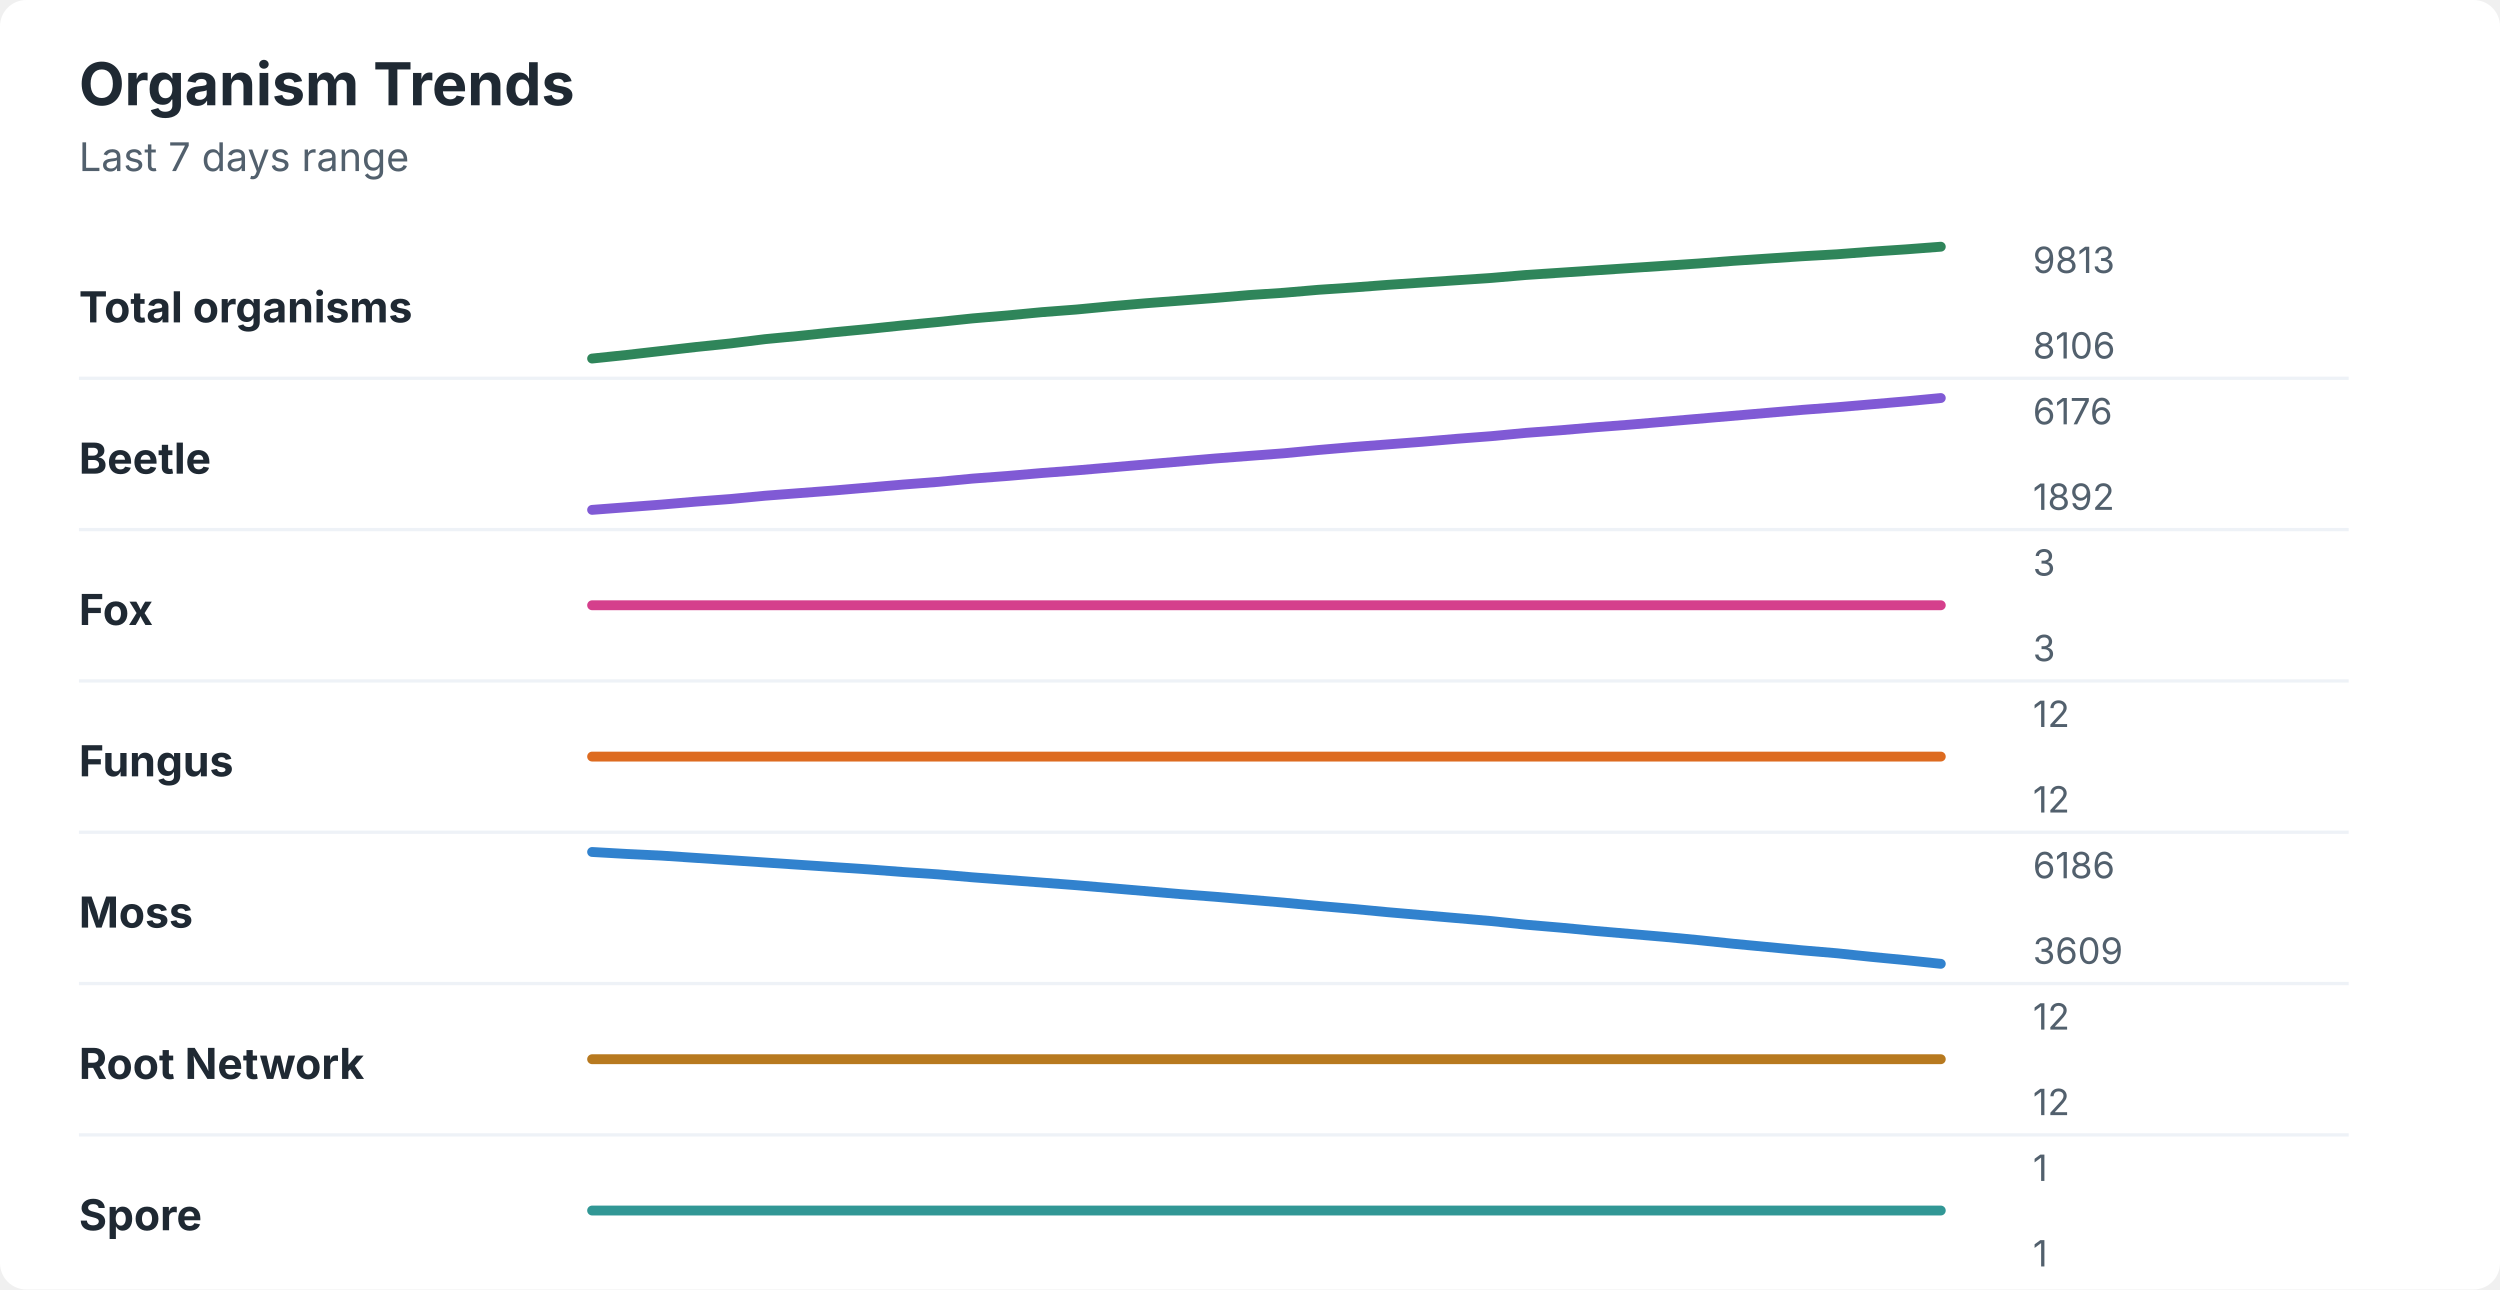
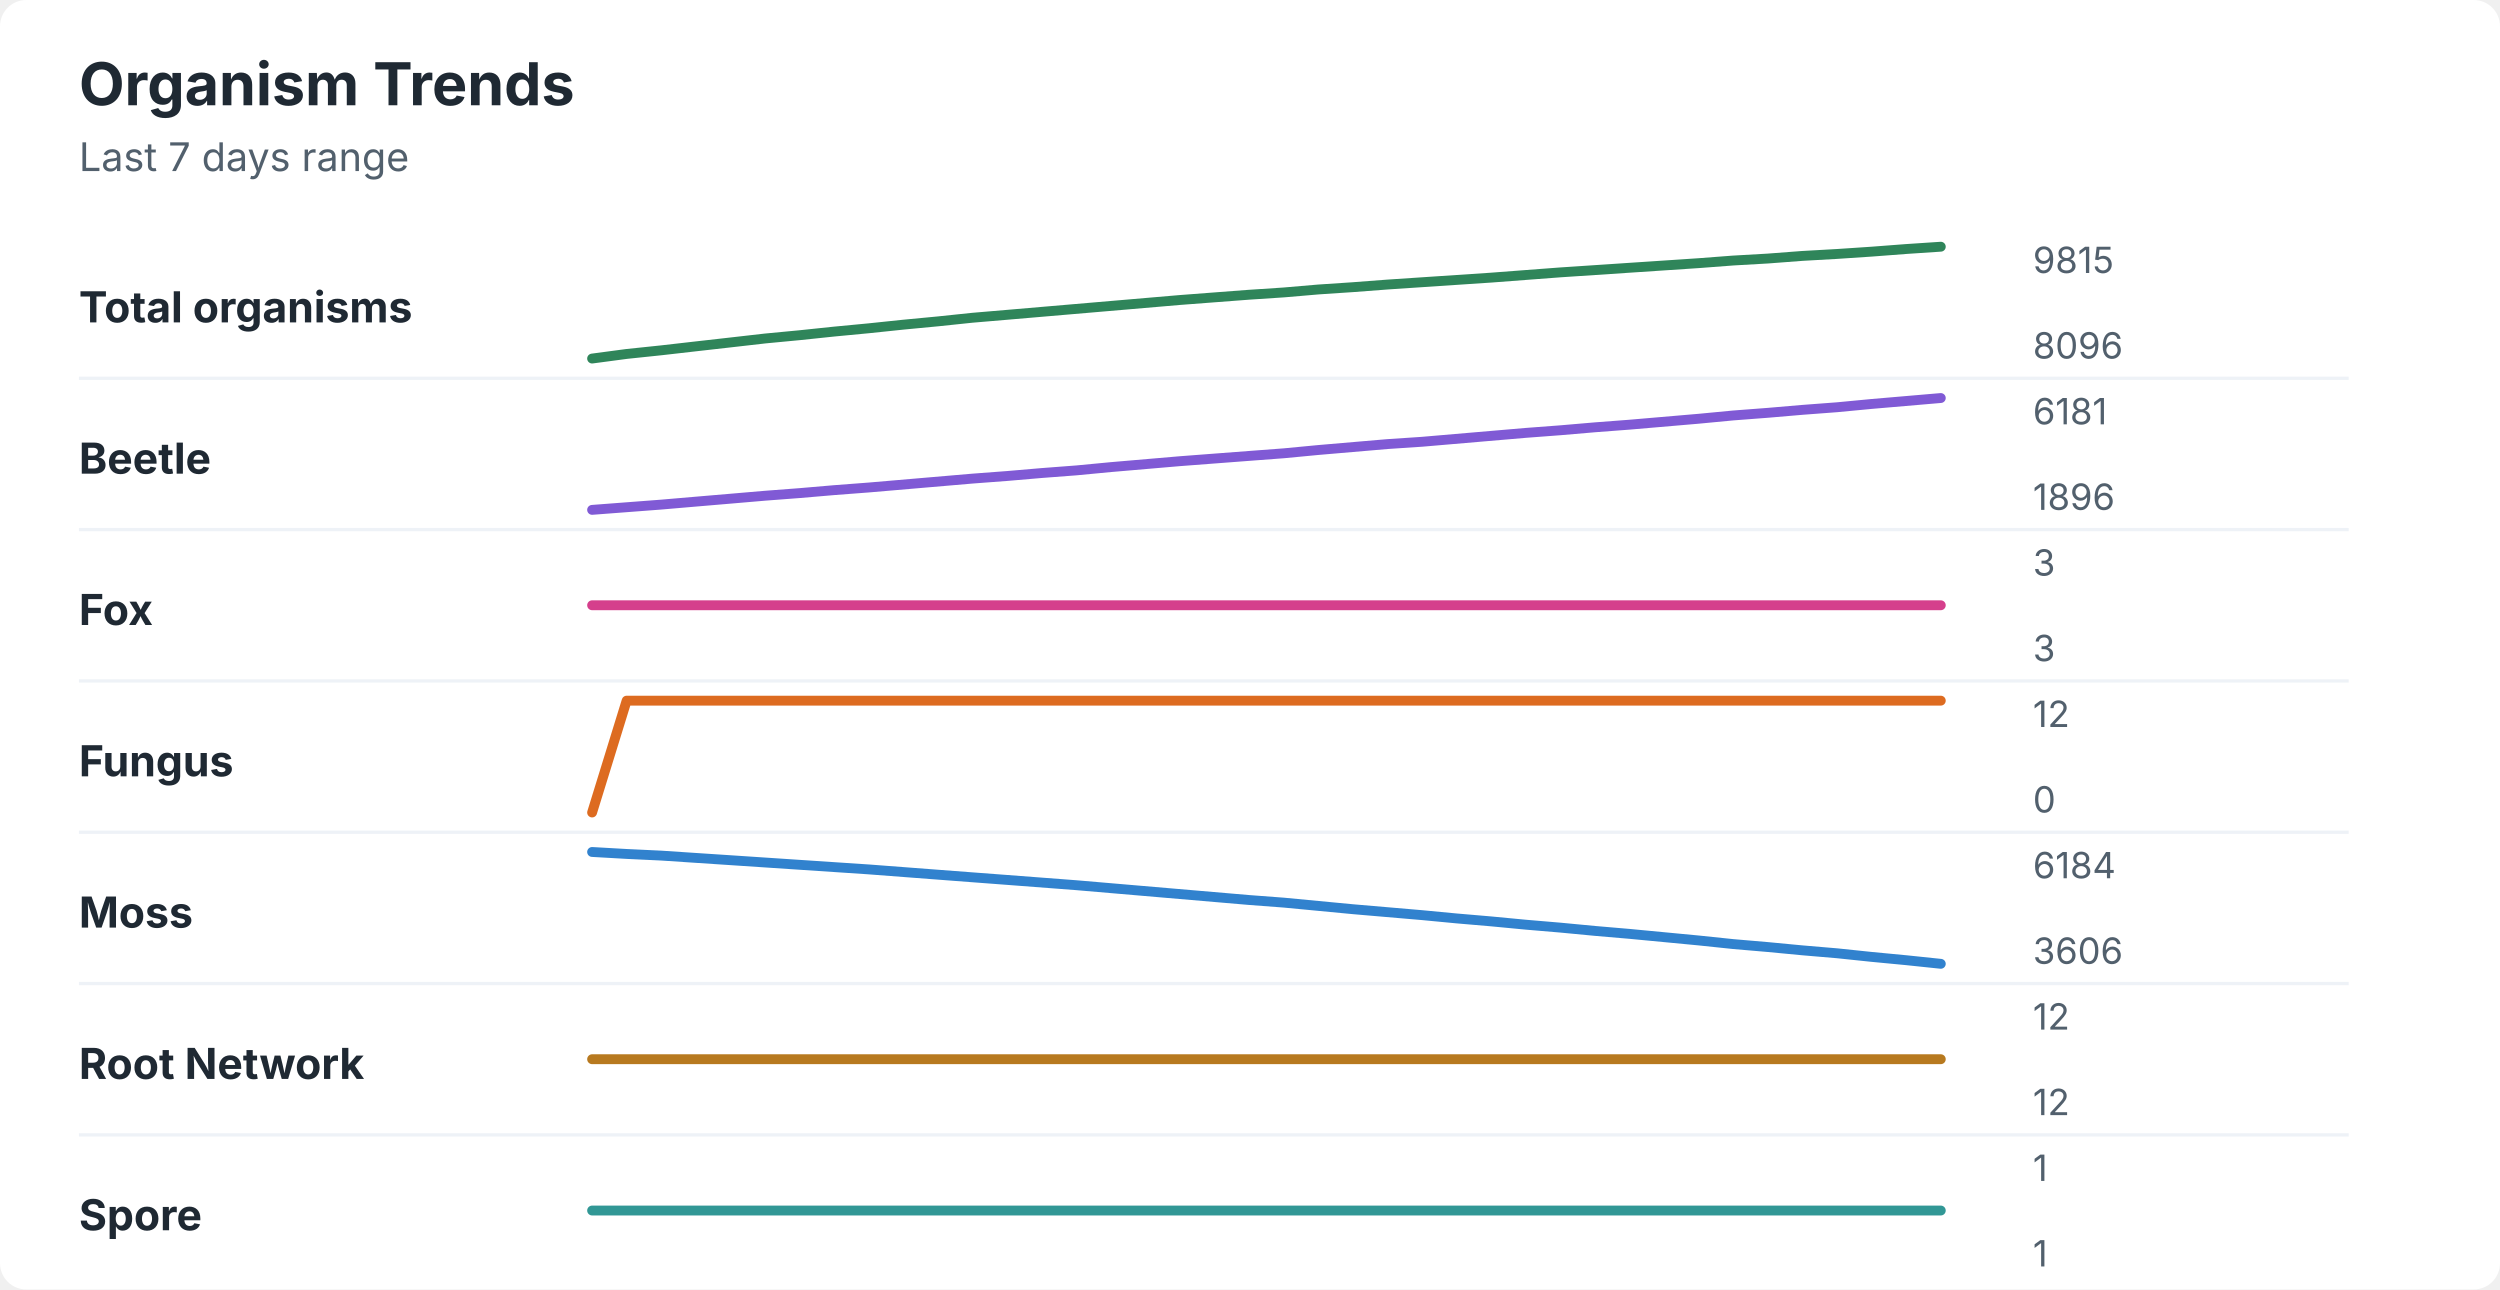
<svg xmlns="http://www.w3.org/2000/svg" width="760" height="392" viewBox="0 0 760 392" role="img" aria-labelledby="title desc">
  <rect width="760" height="392" rx="8" fill="#ffffff" />
  <style>
    text { font-family: -apple-system, BlinkMacSystemFont, "Segoe UI", sans-serif; }
    .title { font-size: 18px; font-weight: 700; fill: #1f2933; }
    .subtitle { font-size: 12px; fill: #52606d; }
    .label { font-size: 13px; font-weight: 650; fill: #1f2933; }
    .axis-value { font-size: 11px; fill: #52606d; }
    .separator { stroke: #eef2f7; stroke-width: 1; }
  </style>
  <text x="24" y="32" class="title">Organism Trends</text>
  <text x="24" y="52" class="subtitle">Last 7 days range</text>
  <text x="24" y="98" class="label">Total organisms</text>
-   <polyline points="180.0,109.0 190.5,107.9 201.0,106.7 211.5,105.5 222.1,104.4 232.6,103.1 243.1,102.1 253.6,101.0 264.1,100.0 274.6,98.9 285.1,97.9 295.6,96.8 306.2,95.9 316.7,94.9 327.2,94.1 337.7,93.1 348.2,92.2 358.7,91.4 369.2,90.6 379.7,89.7 390.3,89.0 400.8,88.1 411.3,87.4 421.8,86.6 432.3,85.9 442.8,85.2 453.3,84.5 463.8,83.6 474.4,82.9 484.9,82.2 495.4,81.5 505.9,80.8 516.4,80.1 526.9,79.3 537.4,78.6 547.9,77.9 558.5,77.3 569.0,76.5 579.5,75.8 590.0,75.0 " fill="none" stroke="#2f855a" stroke-width="3" stroke-linecap="round" stroke-linejoin="round" />
-   <text x="618" y="83" class="axis-value">9813</text>
-   <text x="618" y="109" class="axis-value">8106</text>
+   <polyline points="180.0,109.0 190.5,107.6 201.0,106.5 211.5,105.3 222.1,104.1 232.6,102.9 243.1,101.9 253.6,100.8 264.1,99.8 274.6,98.7 285.1,97.7 295.6,96.6 306.2,95.7 316.7,94.8 327.2,93.9 337.7,93.0 348.2,92.1 358.7,91.2 369.2,90.4 379.7,89.6 390.3,88.9 400.8,88.0 411.3,87.3 421.8,86.5 432.3,85.8 442.8,85.1 453.3,84.4 463.8,83.6 474.4,82.8 484.9,82.1 495.4,81.4 505.9,80.7 516.4,80.0 526.9,79.2 537.4,78.6 547.9,77.8 558.5,77.2 569.0,76.5 579.5,75.7 590.0,75.0 " fill="none" stroke="#2f855a" stroke-width="3" stroke-linecap="round" stroke-linejoin="round" />
+   <text x="618" y="83" class="axis-value">9815</text>
+   <text x="618" y="109" class="axis-value">8096</text>
  <line x1="24" y1="115.0" x2="714" y2="115.0" class="separator" />
  <text x="24" y="144" class="label">Beetle</text>
-   <polyline points="180.0,155.0 190.5,154.2 201.0,153.4 211.5,152.5 222.1,151.7 232.6,150.7 243.1,149.9 253.6,149.1 264.1,148.2 274.6,147.3 285.1,146.5 295.6,145.5 306.2,144.7 316.7,143.8 327.2,143.0 337.7,142.1 348.2,141.2 358.7,140.3 369.2,139.4 379.7,138.6 390.3,137.8 400.8,136.8 411.3,135.9 421.8,135.1 432.3,134.3 442.8,133.4 453.3,132.6 463.8,131.6 474.4,130.8 484.9,129.9 495.4,129.1 505.9,128.2 516.4,127.3 526.9,126.4 537.4,125.5 547.9,124.6 558.5,123.8 569.0,122.9 579.5,122.0 590.0,121.0 " fill="none" stroke="#805ad5" stroke-width="3" stroke-linecap="round" stroke-linejoin="round" />
-   <text x="618" y="129" class="axis-value">6176</text>
-   <text x="618" y="155" class="axis-value">1892</text>
+   <polyline points="180.0,155.0 190.5,154.2 201.0,153.4 211.5,152.5 222.1,151.6 232.6,150.7 243.1,149.9 253.6,149.0 264.1,148.2 274.6,147.3 285.1,146.4 295.6,145.5 306.2,144.7 316.7,143.8 327.2,143.0 337.7,142.0 348.2,141.1 358.7,140.2 369.2,139.4 379.7,138.6 390.3,137.8 400.8,136.8 411.3,135.9 421.8,135.0 432.3,134.3 442.8,133.4 453.3,132.5 463.8,131.6 474.4,130.8 484.9,129.9 495.4,129.1 505.9,128.2 516.4,127.3 526.9,126.3 537.4,125.5 547.9,124.6 558.5,123.8 569.0,122.8 579.5,121.9 590.0,121.0 " fill="none" stroke="#805ad5" stroke-width="3" stroke-linecap="round" stroke-linejoin="round" />
+   <text x="618" y="129" class="axis-value">6181</text>
+   <text x="618" y="155" class="axis-value">1896</text>
  <line x1="24" y1="161.0" x2="714" y2="161.0" class="separator" />
  <text x="24" y="190" class="label">Fox</text>
  <polyline points="180.0,184.0 190.5,184.0 201.0,184.0 211.5,184.0 222.1,184.0 232.6,184.0 243.1,184.0 253.6,184.0 264.1,184.0 274.6,184.0 285.1,184.0 295.6,184.0 306.2,184.0 316.7,184.0 327.2,184.0 337.7,184.0 348.2,184.0 358.7,184.0 369.2,184.0 379.7,184.0 390.3,184.0 400.8,184.0 411.3,184.0 421.8,184.0 432.3,184.0 442.8,184.0 453.3,184.0 463.8,184.0 474.4,184.0 484.9,184.0 495.4,184.0 505.9,184.0 516.4,184.0 526.9,184.0 537.4,184.0 547.9,184.0 558.5,184.0 569.0,184.0 579.5,184.0 590.0,184.0 " fill="none" stroke="#d53f8c" stroke-width="3" stroke-linecap="round" stroke-linejoin="round" />
  <text x="618" y="175" class="axis-value">3</text>
  <text x="618" y="201" class="axis-value">3</text>
  <line x1="24" y1="207.0" x2="714" y2="207.0" class="separator" />
  <text x="24" y="236" class="label">Fungus</text>
-   <polyline points="180.0,230.0 190.5,230.0 201.0,230.0 211.5,230.0 222.1,230.0 232.6,230.0 243.1,230.0 253.6,230.0 264.1,230.0 274.6,230.0 285.1,230.0 295.6,230.0 306.2,230.0 316.7,230.0 327.2,230.0 337.7,230.0 348.2,230.0 358.7,230.0 369.2,230.0 379.7,230.0 390.3,230.0 400.8,230.0 411.3,230.0 421.8,230.0 432.3,230.0 442.8,230.0 453.3,230.0 463.8,230.0 474.4,230.0 484.9,230.0 495.4,230.0 505.9,230.0 516.4,230.0 526.9,230.0 537.4,230.0 547.9,230.0 558.5,230.0 569.0,230.0 579.5,230.0 590.0,230.0 " fill="none" stroke="#dd6b20" stroke-width="3" stroke-linecap="round" stroke-linejoin="round" />
+   <polyline points="180.0,247.0 190.5,213.0 201.0,213.0 211.5,213.0 222.1,213.0 232.6,213.0 243.1,213.0 253.6,213.0 264.1,213.0 274.6,213.0 285.1,213.0 295.6,213.0 306.2,213.0 316.7,213.0 327.2,213.0 337.7,213.0 348.2,213.0 358.7,213.0 369.2,213.0 379.7,213.0 390.3,213.0 400.8,213.0 411.3,213.0 421.8,213.0 432.3,213.0 442.8,213.0 453.3,213.0 463.8,213.0 474.4,213.0 484.9,213.0 495.4,213.0 505.9,213.0 516.4,213.0 526.9,213.0 537.4,213.0 547.9,213.0 558.5,213.0 569.0,213.0 579.5,213.0 590.0,213.0 " fill="none" stroke="#dd6b20" stroke-width="3" stroke-linecap="round" stroke-linejoin="round" />
  <text x="618" y="221" class="axis-value">12</text>
-   <text x="618" y="247" class="axis-value">12</text>
+   <text x="618" y="247" class="axis-value">0</text>
  <line x1="24" y1="253.0" x2="714" y2="253.0" class="separator" />
  <text x="24" y="282" class="label">Moss</text>
-   <polyline points="180.0,259.0 190.5,259.6 201.0,260.1 211.5,260.8 222.1,261.5 232.6,262.2 243.1,262.9 253.6,263.6 264.1,264.3 274.6,265.1 285.1,265.8 295.6,266.7 306.2,267.5 316.7,268.3 327.2,269.1 337.7,270.0 348.2,270.9 358.7,271.8 369.2,272.6 379.7,273.5 390.3,274.4 400.8,275.4 411.3,276.3 421.8,277.3 432.3,278.2 442.8,279.1 453.3,280.0 463.8,281.1 474.4,282.0 484.9,283.0 495.4,283.9 505.9,284.8 516.4,285.8 526.9,286.9 537.4,287.9 547.9,288.9 558.5,289.8 569.0,290.9 579.5,291.9 590.0,293.0 " fill="none" stroke="#3182ce" stroke-width="3" stroke-linecap="round" stroke-linejoin="round" />
-   <text x="618" y="267" class="axis-value">6186</text>
-   <text x="618" y="293" class="axis-value">3609</text>
+   <polyline points="180.0,259.0 190.5,259.6 201.0,260.1 211.5,260.8 222.1,261.5 232.6,262.2 243.1,262.9 253.6,263.6 264.1,264.3 274.6,265.1 285.1,265.9 295.6,266.7 306.2,267.5 316.7,268.3 327.2,269.1 337.7,270.0 348.2,270.9 358.7,271.8 369.2,272.7 379.7,273.6 390.3,274.4 400.8,275.4 411.3,276.4 421.8,277.3 432.3,278.2 442.8,279.2 453.3,280.1 463.8,281.1 474.4,282.0 484.9,283.0 495.4,283.9 505.9,284.9 516.4,285.9 526.9,287.0 537.4,287.9 547.9,288.9 558.5,289.8 569.0,290.9 579.5,291.9 590.0,293.0 " fill="none" stroke="#3182ce" stroke-width="3" stroke-linecap="round" stroke-linejoin="round" />
+   <text x="618" y="267" class="axis-value">6184</text>
+   <text x="618" y="293" class="axis-value">3606</text>
  <line x1="24" y1="299.0" x2="714" y2="299.0" class="separator" />
  <text x="24" y="328" class="label">Root Network</text>
  <polyline points="180.0,322.0 190.5,322.0 201.0,322.0 211.5,322.0 222.1,322.0 232.6,322.0 243.1,322.0 253.6,322.0 264.1,322.0 274.6,322.0 285.1,322.0 295.6,322.0 306.2,322.0 316.7,322.0 327.2,322.0 337.7,322.0 348.2,322.0 358.7,322.0 369.2,322.0 379.7,322.0 390.3,322.0 400.8,322.0 411.3,322.0 421.8,322.0 432.3,322.0 442.8,322.0 453.3,322.0 463.8,322.0 474.4,322.0 484.9,322.0 495.4,322.0 505.9,322.0 516.4,322.0 526.9,322.0 537.4,322.0 547.9,322.0 558.5,322.0 569.0,322.0 579.5,322.0 590.0,322.0 " fill="none" stroke="#b7791f" stroke-width="3" stroke-linecap="round" stroke-linejoin="round" />
  <text x="618" y="313" class="axis-value">12</text>
  <text x="618" y="339" class="axis-value">12</text>
  <line x1="24" y1="345.0" x2="714" y2="345.0" class="separator" />
  <text x="24" y="374" class="label">Spore</text>
  <polyline points="180.0,368.0 190.5,368.0 201.0,368.0 211.5,368.0 222.1,368.0 232.6,368.0 243.1,368.0 253.6,368.0 264.1,368.0 274.6,368.0 285.1,368.0 295.6,368.0 306.2,368.0 316.7,368.0 327.2,368.0 337.7,368.0 348.2,368.0 358.7,368.0 369.2,368.0 379.7,368.0 390.3,368.0 400.8,368.0 411.3,368.0 421.8,368.0 432.3,368.0 442.8,368.0 453.3,368.0 463.8,368.0 474.4,368.0 484.9,368.0 495.4,368.0 505.9,368.0 516.4,368.0 526.9,368.0 537.4,368.0 547.9,368.0 558.5,368.0 569.0,368.0 579.5,368.0 590.0,368.0 " fill="none" stroke="#319795" stroke-width="3" stroke-linecap="round" stroke-linejoin="round" />
  <text x="618" y="359" class="axis-value">1</text>
  <text x="618" y="385" class="axis-value">1</text>
</svg>
